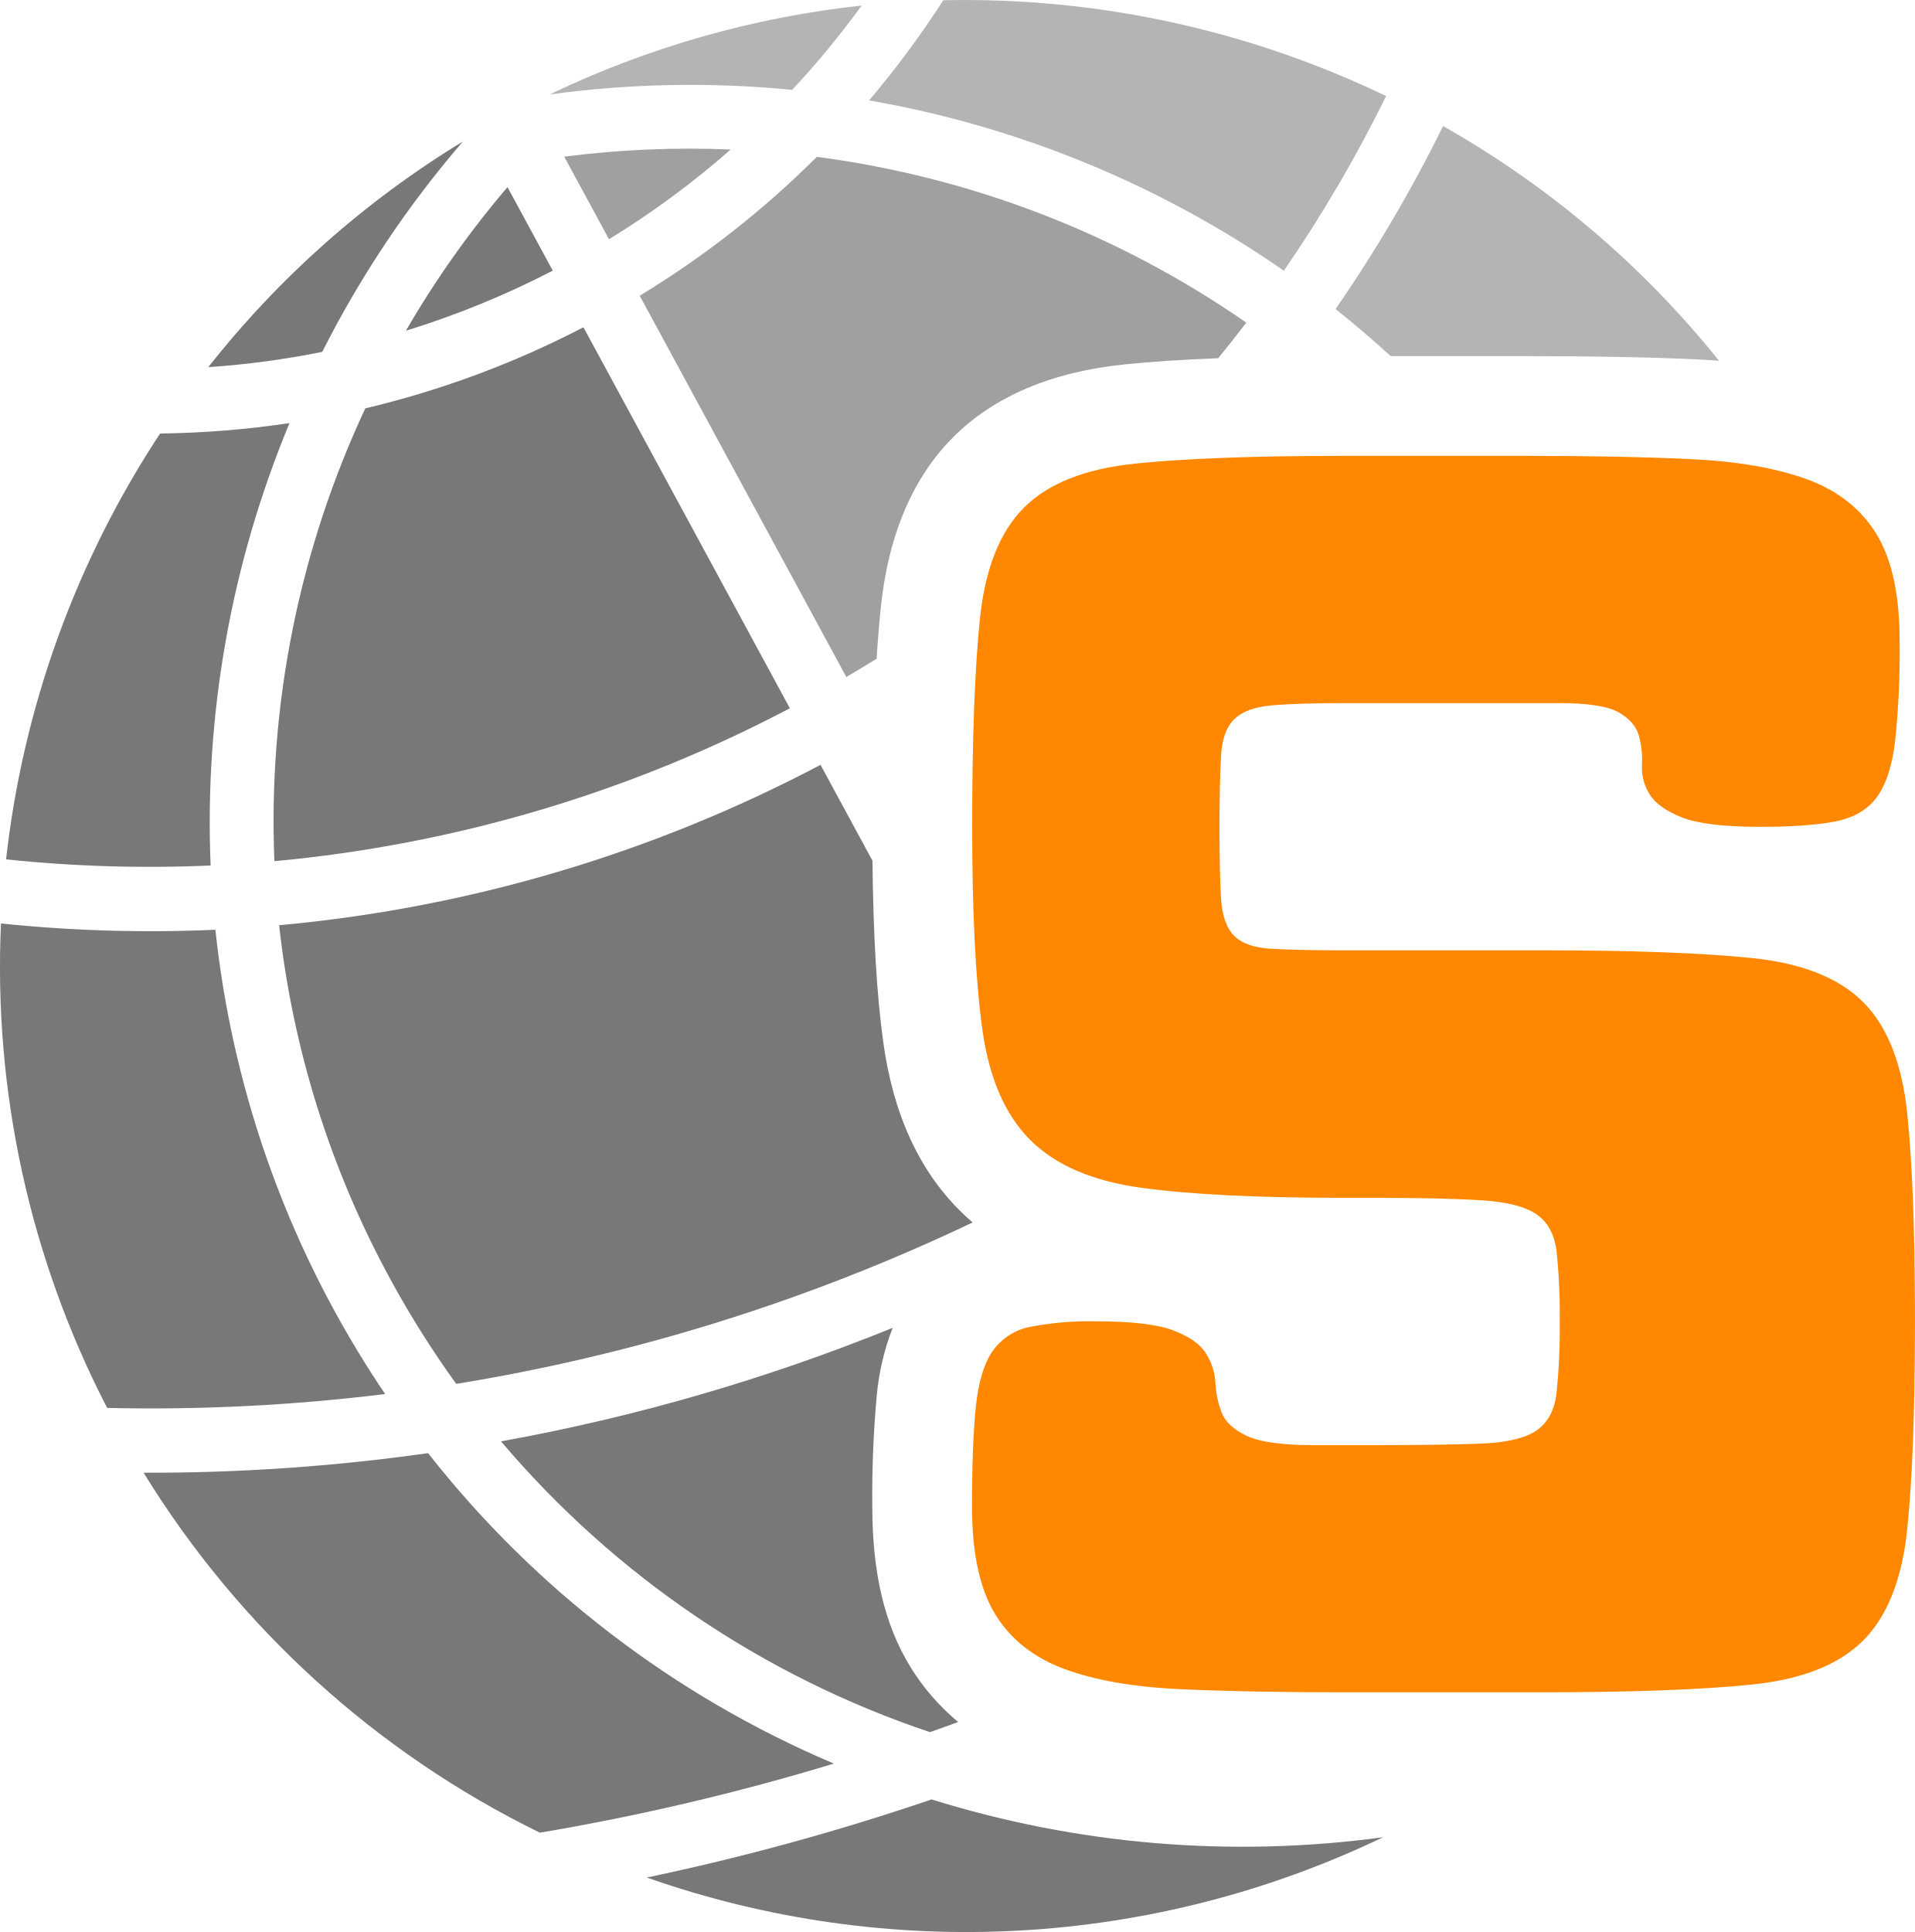
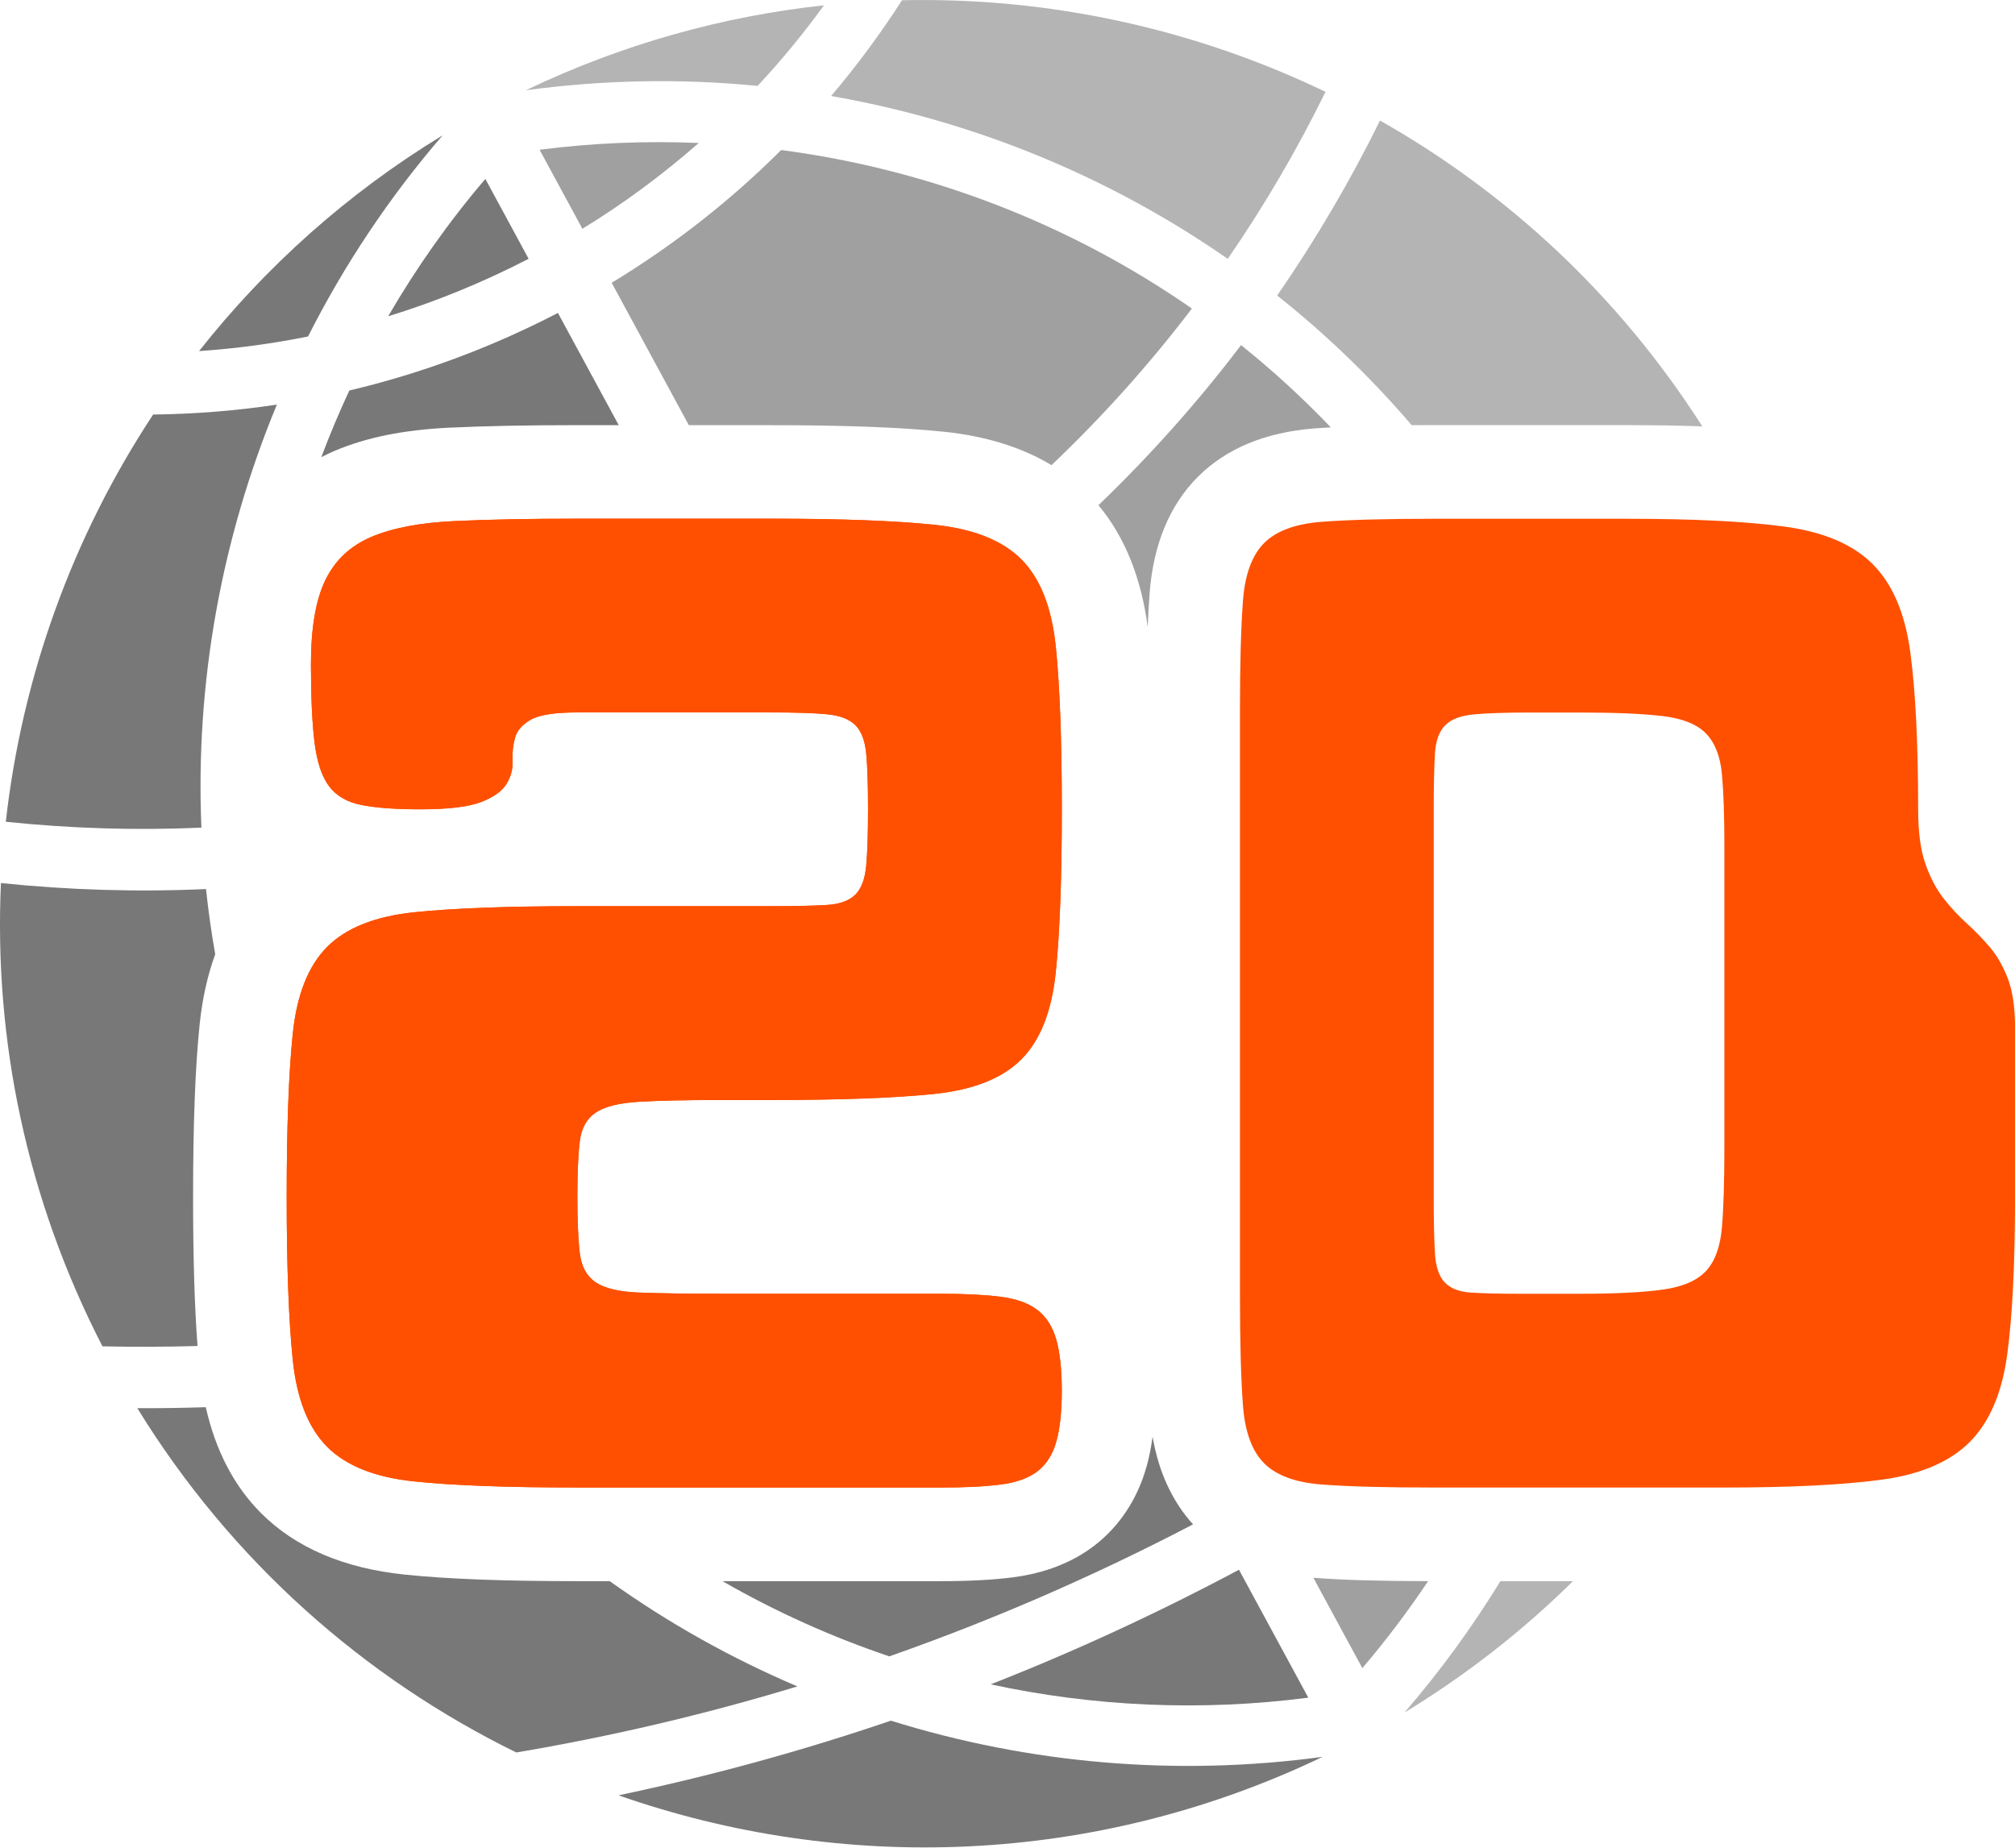
- <svg xmlns="http://www.w3.org/2000/svg" viewBox="0 0 586.72 591.94">
+ <svg xmlns="http://www.w3.org/2000/svg" id="Layer_2" data-name="Layer 2" viewBox="0 0 645.57 591.94">
  <defs>
    <style>
      .cls-1 {
+         fill: #b4b4b4;
+       }
+ 
+       .cls-2 {
        fill: #787878;
      }

-       .cls-2 {
-         fill: #b4b4b4;
+       .cls-3 {
+         fill: none;
      }

-       .cls-3 {
+       .cls-4 {
        fill: #a0a0a0;
      }

-       .cls-4 {
-         fill: #ff8800;
+       .cls-5 {
+         fill: #fe5000;
      }
    </style>
  </defs>
-   <g id="Layer_2" data-name="Layer 2">
-     <g id="svg2848">
-       <path class="cls-1" d="M141.82,43.35a294.19,294.19,0,0,0-78,69.14,268.31,268.31,0,0,0,34.91-4.68A319.13,319.13,0,0,1,141.82,43.35Z" />
-       <path class="cls-2" d="M242.71,27.53A267.39,267.39,0,0,0,264,1.7a294,294,0,0,0-95.56,27.23A319.21,319.21,0,0,1,242.71,27.53Z" />
-       <path class="cls-1" d="M169.36,82.92,155.49,57.33a298.84,298.84,0,0,0-31.13,44A272.46,272.46,0,0,0,169.36,82.92Z" />
-       <path class="cls-3" d="M172.87,48,186.59,73.3a270.52,270.52,0,0,0,37.28-27.49A299.69,299.69,0,0,0,172.87,48Z" />
-       <path class="cls-2" d="M424.68,29.43A297.72,297.72,0,0,0,289,.08a290,290,0,0,1-22.72,30.68A318.76,318.76,0,0,1,393.36,82.94,424.15,424.15,0,0,0,424.68,29.43Z" />
-       <path class="cls-1" d="M64.53,265.18A318.67,318.67,0,0,1,88.7,129.63a289.36,289.36,0,0,1-39.65,3.19A297.47,297.47,0,0,0,1.86,263.3,423.76,423.76,0,0,0,64.53,265.18Z" />
-       <path class="cls-3" d="M292.07,133.92c12.47-12.47,30.16-20,52.57-22.28,8.18-.85,17.67-1.47,28.6-1.89,2.93-3.6,5.81-7.22,8.61-10.9A298.84,298.84,0,0,0,250.26,48.06,288.67,288.67,0,0,1,196,90.6l63.3,116.82q4.69-2.74,9.29-5.6.52-8.34,1.24-15.33C272.09,164.09,279.59,146.4,292.07,133.92Z" />
-       <path class="cls-1" d="M84.07,263.85A421.54,421.54,0,0,0,242,217L178.76,100.27a289.83,289.83,0,0,1-66.84,24.85A298.53,298.53,0,0,0,84.07,263.85Z" />
-       <path class="cls-2" d="M519.39,110.08c2.5.11,4.92.27,7.3.45a293.94,293.94,0,0,0-84.55-71.9A443.79,443.79,0,0,1,409.19,94.7q8.67,6.87,16.88,14.41h42.24C487.56,109.11,504.74,109.43,519.39,110.08Z" />
-       <path class="cls-1" d="M102.13,401A312.43,312.43,0,0,1,66,284.86,444.26,444.26,0,0,1,.3,282.94,294.17,294.17,0,0,0,32.83,431.37,585.76,585.76,0,0,0,118,427.11Q109.51,414.56,102.13,401Z" />
-       <path class="cls-1" d="M270.62,319.27c-2-14.37-3.06-32.62-3.31-55.56L251.4,234.34A440.7,440.7,0,0,1,85.52,283.47a293.88,293.88,0,0,0,33.9,108.14A298.29,298.29,0,0,0,139.78,424,586.41,586.41,0,0,0,298,374.54c-1.38-1.19-2.73-2.42-4-3.71C281.44,358.33,273.58,341,270.62,319.27Z" />
-       <path class="cls-1" d="M131.15,445.22a606.79,606.79,0,0,1-87.15,6A294.32,294.32,0,0,0,165.41,561.51a726.54,726.54,0,0,0,90.07-21.17A313.62,313.62,0,0,1,131.15,445.22Z" />
-       <path class="cls-1" d="M278.85,510.58c-7.8-12.74-11.59-28.72-11.59-48.86a337.17,337.17,0,0,1,1.35-34,76.75,76.75,0,0,1,4.89-20.89,604.73,604.73,0,0,1-120,34.78A295.24,295.24,0,0,0,284.91,530.7c2.89-1,5.78-2.05,8.66-3.1A68.4,68.4,0,0,1,278.85,510.58Z" />
-       <path class="cls-1" d="M285.42,551.32a746.83,746.83,0,0,1-87.25,23.93,295.25,295.25,0,0,0,225.58-12.34A320.18,320.18,0,0,1,285.42,551.32Z" />
-       <path class="cls-4" d="M539.36,253.33q-16.59,0-23.92-2.84t-10-7.11a15.4,15.4,0,0,1-2.37-9,28.33,28.33,0,0,0-.94-9c-.8-2.85-2.85-5.21-6.16-7.11s-9.4-2.84-18.23-2.84H411.48q-14.21,0-22,.71t-11.37,4.26c-2.37,2.37-3.71,6.09-4,11.13s-.47,12.32-.47,21.79.16,16.81.47,22,1.66,9,4,11.37,6.16,3.71,11.37,4,12.55.48,22,.48h61.57q40.72,0,63.7,2.36t34.1,13.5q11.11,11.13,13.5,34.1t2.37,63.7q0,40.74-2.37,63.7t-13.5,34.1q-11.13,11.15-34.1,13.5t-63.7,2.37H411.48q-28.41,0-49.73-.95t-35.52-6.15q-14.21-5.22-21.31-16.82t-7.11-32.91q0-19.43,1.19-30.79t5.21-17.05a18.43,18.43,0,0,1,11.6-7.34,96.68,96.68,0,0,1,19.89-1.66q16.57,0,23.92,2.84t9.94,7.11a19,19,0,0,1,2.85,9,28.23,28.23,0,0,0,1.89,9q1.65,4.26,7.58,7.1T402,442.77H421q21.32,0,32.92-.47t16.81-4q5.2-3.54,6.16-11.36a195.28,195.28,0,0,0,1-22,188.5,188.5,0,0,0-1-21.78q-1-7.58-6.16-11.13t-16.81-4.27Q442.26,367,421,367h-9.47q-39.32,0-61.81-3.07t-34.1-14.69q-11.61-11.6-14.68-34.1t-3.08-61.8q0-40.72,2.37-63.7t13.5-34.1q11.11-11.13,34.1-13.5t63.7-2.37h56.83q28.43,0,49.73,1t35.52,6.16q14.22,5.21,21.32,16.81t7.1,32.91a260.38,260.38,0,0,1-1.42,30.79q-1.42,11.37-5.68,17.05t-12.79,7.34Q553.55,253.34,539.36,253.33Z" />
+   <g id="svg2848">
+     <g>
+       <path class="cls-3" d="M489.34,258.3s0,.24,0,.61c.19-.2.38-.41.57-.61h-.57Z" />
+       <path class="cls-2" d="M141.82,43.35c-30.71,18.71-56.85,42.28-78.04,69.14,11.66-.79,23.32-2.34,34.91-4.68,11.61-22.97,26.04-44.64,43.13-64.46Z" />
+       <path class="cls-1" d="M242.71,27.53c7.67-8.19,14.75-16.85,21.28-25.83-32.42,3.5-64.69,12.45-95.56,27.23,24.83-3.36,49.75-3.83,74.28-1.4Z" />
+       <path class="cls-2" d="M169.36,82.92l-13.86-25.59c-11.77,13.79-22.15,28.54-31.14,44.01,15.27-4.69,30.33-10.84,45-18.42Z" />
+       <path class="cls-4" d="M186.59,73.3c13.4-8.19,25.82-17.44,37.28-27.49-16.92-.71-33.98-.02-51,2.17l13.72,25.32Z" />
+       <path class="cls-1" d="M424.68,29.43C382.59,9.17,336.01-.98,288.99.08c-6.86,10.66-14.43,20.93-22.72,30.68,45.5,7.94,88.97,25.68,127.08,52.18,11.78-17.1,22.23-35,31.32-53.51Z" />
+       <path class="cls-2" d="M64.53,265.18c-1.98-46.5,6.45-92.82,24.18-135.54-13.19,1.99-26.45,3.03-39.65,3.18C23.19,172.05,7.07,216.85,1.86,263.3c20.73,2.16,41.68,2.82,62.66,1.88Z" />
+       <path class="cls-4" d="M302.32,138.32c13.49,1.39,25.05,4.99,34.56,10.72,16.44-15.63,31.47-32.42,44.98-50.18-39.19-27.25-84.45-44.61-131.59-50.79-16.04,16.02-34.17,30.32-54.3,42.54l24.72,45.62h26.38c23.46,0,41.53.69,55.26,2.1Z" />
+       <path class="cls-2" d="M143.97,137.03c11.34-.54,25.14-.81,41.01-.81h13.25l-19.48-35.95c-21.65,11.22-44.08,19.48-66.83,24.85-3.27,7.01-6.26,14.14-8.98,21.36,1.42-.74,2.88-1.43,4.38-2.07,10.1-4.27,22.08-6.69,36.64-7.38Z" />
+       <path class="cls-1" d="M521.41,136.22c8.7,0,16.67.13,23.98.4-26.66-41.82-62.41-74.87-103.26-98-9.56,19.4-20.57,38.15-32.95,56.07,15.52,12.31,29.96,26.19,43.1,41.54,2.26-.02,4.6-.02,7.04-.02h62.08Z" />
+       <path class="cls-2" d="M63.96,328.23c.85-8.21,2.52-15.71,4.99-22.47-1.22-6.95-2.21-13.92-2.95-20.9-22,1-43.96.32-65.7-1.92-2.26,49.94,8.1,101.02,32.53,148.44,10.14.22,20.29.18,30.46-.11-.96-12.58-1.43-28.3-1.43-47.76,0-23.53.69-41.61,2.1-55.27Z" />
+       <path class="cls-4" d="M368.31,190.1c1.2-15.69,6.41-28.26,15.49-37.34,9.07-9.07,21.63-14.28,37.34-15.49,1.64-.13,3.39-.24,5.23-.34-9.06-9.47-18.66-18.27-28.76-26.35-13.75,18.13-29.02,35.28-45.69,51.29,8.39,10.05,13.69,23.14,15.79,39.05.16-4.02.36-7.62.61-10.82Z" />
+       <path class="cls-2" d="M129.71,504.52c-19.52-2.01-35.02-8.63-46.07-19.7-8.64-8.64-14.57-20.03-17.71-33.94-7.32.24-14.63.35-21.93.32,30.17,49.06,72.74,86.44,121.41,110.31,30.21-5.1,60.28-12.13,90.07-21.17-21.13-8.98-41.31-20.27-60.13-33.72h-10.37c-23.54,0-41.62-.69-55.27-2.1Z" />
+       <path class="cls-2" d="M367.31,470c-2.9,10.31-8.63,19-16.56,25.13-7.11,5.49-15.99,8.96-26.37,10.28-6.32.81-13.86,1.21-23,1.21h-69.91c17.01,9.78,34.92,17.84,53.44,24.09,32.97-11.56,65.47-25.66,97.32-42.29-6.66-7.34-11-16.75-12.96-28.07-.47,3.46-1.11,6.67-1.95,9.66Z" />
+       <path class="cls-1" d="M449.99,548.7c19.94-12.13,37.97-26.29,53.96-42.08h-23.25c-9.03,14.74-19.28,28.83-30.72,42.08Z" />
+       <path class="cls-2" d="M285.42,551.32c-28.82,9.82-57.95,17.76-87.25,23.92,71.63,25.06,152.61,22.65,225.58-12.33-46.87,6.36-94.12,2.2-138.33-11.59Z" />
+       <path class="cls-4" d="M420.78,505.53l15.69,28.96c7.6-8.92,14.62-18.23,21.07-27.87-15.58-.02-27.51-.37-36.4-1.06-.12,0-.24-.02-.36-.03Z" />
+       <path class="cls-2" d="M419.15,543.94l-22.21-40.98c-26.11,13.91-52.64,26.17-79.55,36.72,33.09,7.15,67.51,8.7,101.75,4.27Z" />
+       <path class="cls-5" d="M184.98,476.62c-22.25,0-39.64-.64-52.19-1.94-12.55-1.29-21.86-4.98-27.94-11.06-6.08-6.07-9.77-15.39-11.06-27.94-1.3-12.54-1.94-29.94-1.94-52.19s.64-39.64,1.94-52.19c1.29-12.54,4.98-21.86,11.06-27.94,6.07-6.07,15.39-9.76,27.94-11.06,12.54-1.29,29.94-1.94,52.19-1.94h62.08c7.76,0,13.71-.13,17.85-.39,4.13-.25,7.18-1.36,9.12-3.3,1.94-1.94,3.1-5.04,3.49-9.31.39-4.27.58-10.28.58-18.04s-.19-13.71-.58-17.85c-.39-4.13-1.55-7.18-3.49-9.12-1.94-1.94-4.98-3.1-9.12-3.49-4.14-.39-10.09-.58-17.85-.58h-62.08c-7.24,0-12.22.78-14.94,2.33-2.72,1.55-4.4,3.49-5.04,5.82-.65,2.33-.91,4.79-.78,7.37.13,2.59-.52,5.04-1.94,7.37-1.42,2.33-4.14,4.27-8.15,5.82-4.01,1.55-10.54,2.33-19.59,2.33-7.76,0-13.97-.45-18.62-1.36-4.66-.9-8.15-2.91-10.48-6.01-2.33-3.1-3.88-7.76-4.66-13.97-.78-6.21-1.16-14.61-1.16-25.22,0-11.64,1.55-20.62,4.66-26.97,3.1-6.34,8.01-10.92,14.74-13.77,6.72-2.84,15.52-4.52,26.38-5.04,10.86-.52,24.06-.78,39.58-.78h62.08c22.24,0,39.64.65,52.19,1.94,12.54,1.3,21.86,4.98,27.94,11.06,6.07,6.08,9.76,15.39,11.06,27.94,1.29,12.55,1.94,29.94,1.94,52.19s-.65,39.64-1.94,52.19c-1.3,12.55-4.98,21.86-11.06,27.94-6.08,6.08-15.39,9.77-27.94,11.06-12.55,1.3-29.94,1.94-52.19,1.94h-15.52c-11.64,0-20.63.19-26.97.58-6.34.39-10.93,1.55-13.77,3.49-2.85,1.94-4.53,4.98-5.04,9.12-.52,4.14-.78,10.09-.78,17.85s.25,13.77.78,18.04c.52,4.27,2.19,7.37,5.04,9.31,2.84,1.94,7.43,3.04,13.77,3.3,6.34.26,15.33.39,26.97.39h69.84c7.76,0,14.16.33,19.21.97,5.04.65,8.98,2.07,11.83,4.27,2.84,2.2,4.85,5.37,6.01,9.51,1.16,4.14,1.75,9.57,1.75,16.3s-.58,12.16-1.75,16.3c-1.16,4.14-3.17,7.31-6.01,9.51-2.85,2.2-6.79,3.63-11.83,4.27-5.04.65-11.45.97-19.21.97h-116.4Z" />
+       <path class="cls-5" d="M320.59,475.65c5.04-.64,8.98-2.07,11.83-4.27,2.84-2.19,4.85-5.37,6.01-9.51,1.16-4.13,1.75-9.57,1.75-16.3s-.58-12.16-1.75-16.3c-1.16-4.13-3.17-7.31-6.01-9.51-2.85-2.2-6.79-3.62-11.83-4.27-5.04-.64-11.45-.97-19.21-.97h-69.84c-11.64,0-20.63-.13-26.97-.39-6.34-.25-10.93-1.36-13.77-3.3-2.85-1.94-4.53-5.04-5.04-9.31-.52-4.27-.78-10.28-.78-18.04s.25-13.71.78-17.85c.52-4.13,2.19-7.18,5.04-9.12,2.84-1.94,7.43-3.1,13.77-3.49,6.34-.39,15.33-.58,26.97-.58h15.52c22.24,0,39.64-.64,52.19-1.94,12.54-1.29,21.86-4.98,27.94-11.06,6.07-6.07,9.76-15.39,11.06-27.94,1.29-12.54,1.94-29.94,1.94-52.19s-.65-39.64-1.94-52.19c-1.3-12.54-4.98-21.86-11.06-27.94-6.08-6.07-15.39-9.76-27.94-11.06-12.55-1.29-29.94-1.94-52.19-1.94h-62.08c-15.52,0-28.71.26-39.58.78-10.86.52-19.66,2.2-26.38,5.04-6.73,2.85-11.64,7.44-14.74,13.77-3.1,6.34-4.66,15.33-4.66,26.97,0,10.61.39,19.01,1.16,25.22.78,6.21,2.33,10.86,4.66,13.97,2.33,3.1,5.82,5.11,10.48,6.01,4.66.91,10.86,1.36,18.62,1.36,9.05,0,15.58-.78,19.59-2.33,4.01-1.55,6.72-3.49,8.15-5.82,1.42-2.33,2.07-4.78,1.94-7.37-.13-2.58.13-5.04.78-7.37.64-2.33,2.33-4.27,5.04-5.82,2.72-1.55,7.69-2.33,14.94-2.33h62.08c7.76,0,13.71.19,17.85.58,4.13.39,7.18,1.55,9.12,3.49,1.94,1.94,3.1,4.98,3.49,9.12.39,4.14.58,10.09.58,17.85s-.19,13.77-.58,18.04c-.39,4.27-1.55,7.37-3.49,9.31-1.94,1.94-4.98,3.04-9.12,3.3-4.14.26-10.09.39-17.85.39h-62.08c-22.25,0-39.64.65-52.19,1.94-12.55,1.3-21.86,4.98-27.94,11.06-6.08,6.08-9.77,15.39-11.06,27.94-1.3,12.55-1.94,29.94-1.94,52.19s.64,39.64,1.94,52.19c1.29,12.55,4.98,21.86,11.06,27.94,6.07,6.08,15.39,9.77,27.94,11.06,12.54,1.3,29.94,1.94,52.19,1.94h116.4c7.76,0,14.16-.32,19.21-.97Z" />
+       <path class="cls-5" d="M637.43,303.38c-2.33-2.72-4.79-5.24-7.37-7.57-2.59-2.33-5.04-4.98-7.37-7.95-2.33-2.97-4.27-6.66-5.82-11.06-1.55-4.39-2.33-10.21-2.33-17.46,0-21.21-.84-38.02-2.52-50.44-1.69-12.42-5.69-21.79-12.03-28.13-6.34-6.34-15.71-10.34-28.13-12.03-12.42-1.68-29.23-2.52-50.44-2.52h-62.08c-15.52,0-27.49.33-35.89.97-8.41.65-14.55,2.91-18.43,6.79-3.88,3.88-6.15,10.03-6.79,18.43-.65,8.41-.97,20.37-.97,35.89v186.24c0,15.52.32,27.49.97,35.89.64,8.41,2.91,14.55,6.79,18.43,3.88,3.88,10.02,6.15,18.43,6.79,8.4.65,20.37.97,35.89.97h93.12c21.21,0,38.02-.84,50.44-2.52,12.42-1.68,21.79-5.69,28.13-12.03,6.34-6.34,10.34-15.65,12.03-27.94,1.68-12.28,2.52-29.16,2.52-50.63v-54.32c0-6.46-.78-11.7-2.33-15.71-1.55-4.01-3.49-7.37-5.82-10.09ZM487.27,414.54c-6.98,0-12.36-.13-16.1-.39-3.75-.25-6.54-1.36-8.34-3.3-1.81-1.94-2.85-5.04-3.1-9.31-.26-4.27-.39-10.28-.39-18.04v-124.16c0-7.76.13-13.71.39-17.85.25-4.13,1.36-7.18,3.3-9.12,1.94-1.94,5.04-3.1,9.31-3.49,4.27-.39,10.28-.58,18.04-.58h15.52c11.64,0,20.62.39,26.97,1.16,6.34.78,10.92,2.66,13.77,5.63,2.84,2.98,4.52,7.31,5.04,13,.52,5.69.78,13.33.78,22.89v97c0,10.61-.26,19.01-.78,25.22-.52,6.21-2.2,10.86-5.04,13.97-2.85,3.1-7.44,5.11-13.77,6.01-6.34.91-15.33,1.36-26.97,1.36h-18.62Z" />
    </g>
  </g>
</svg>
